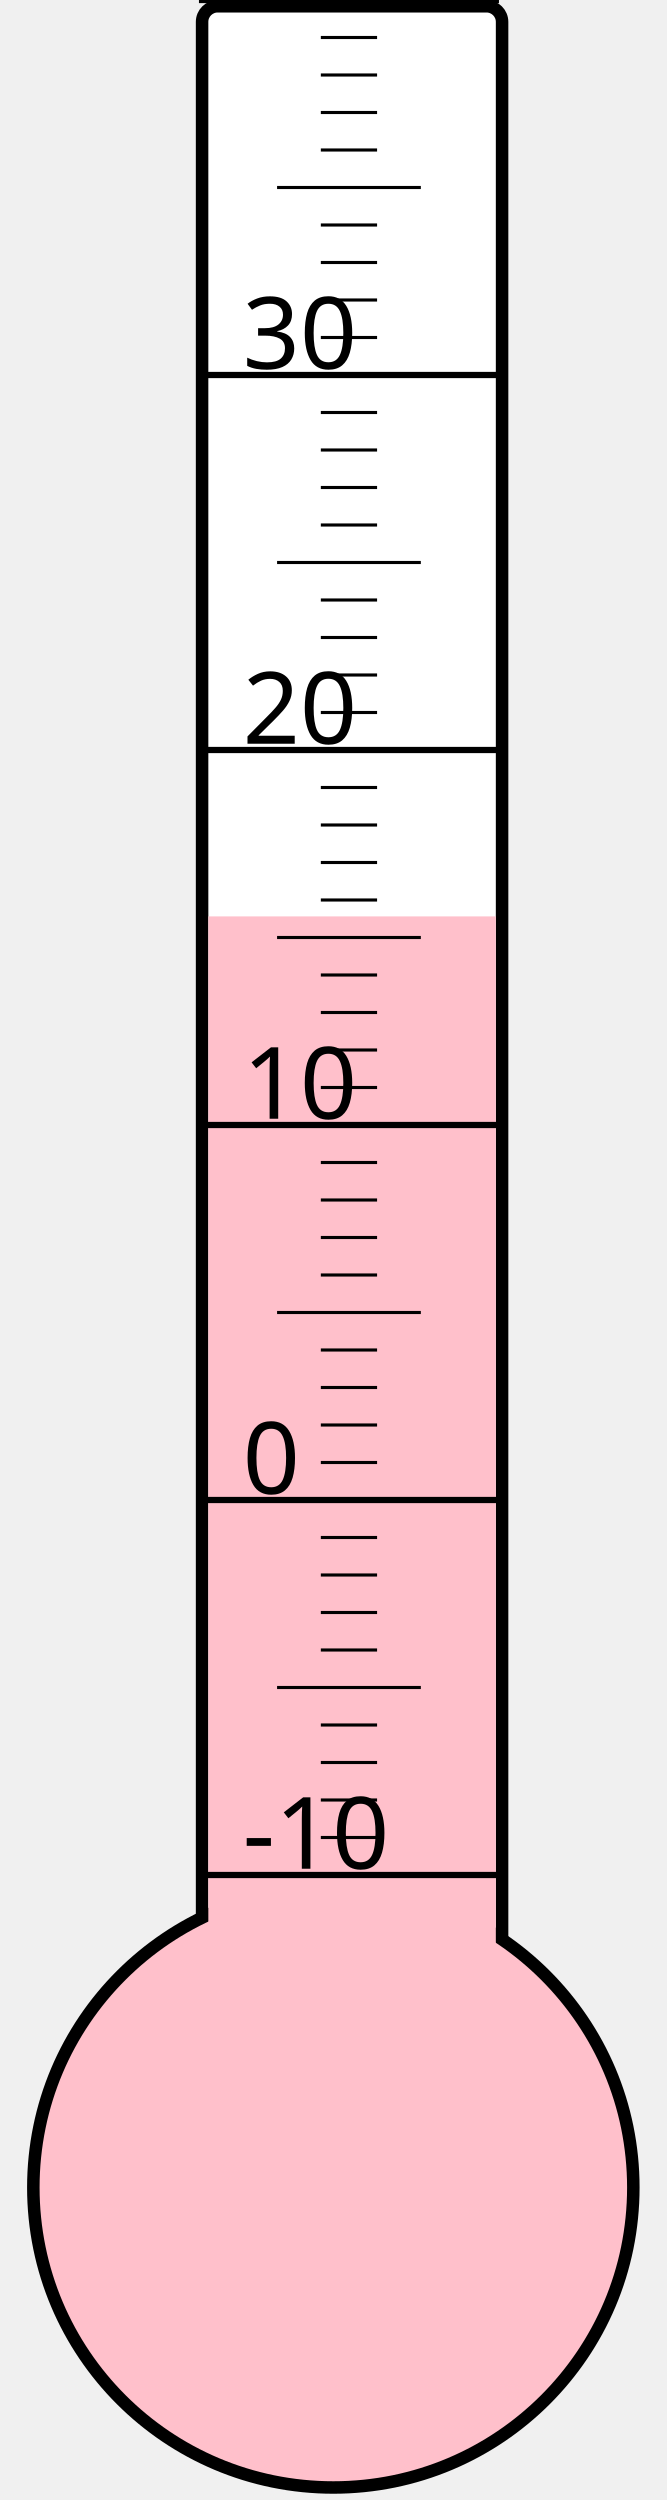
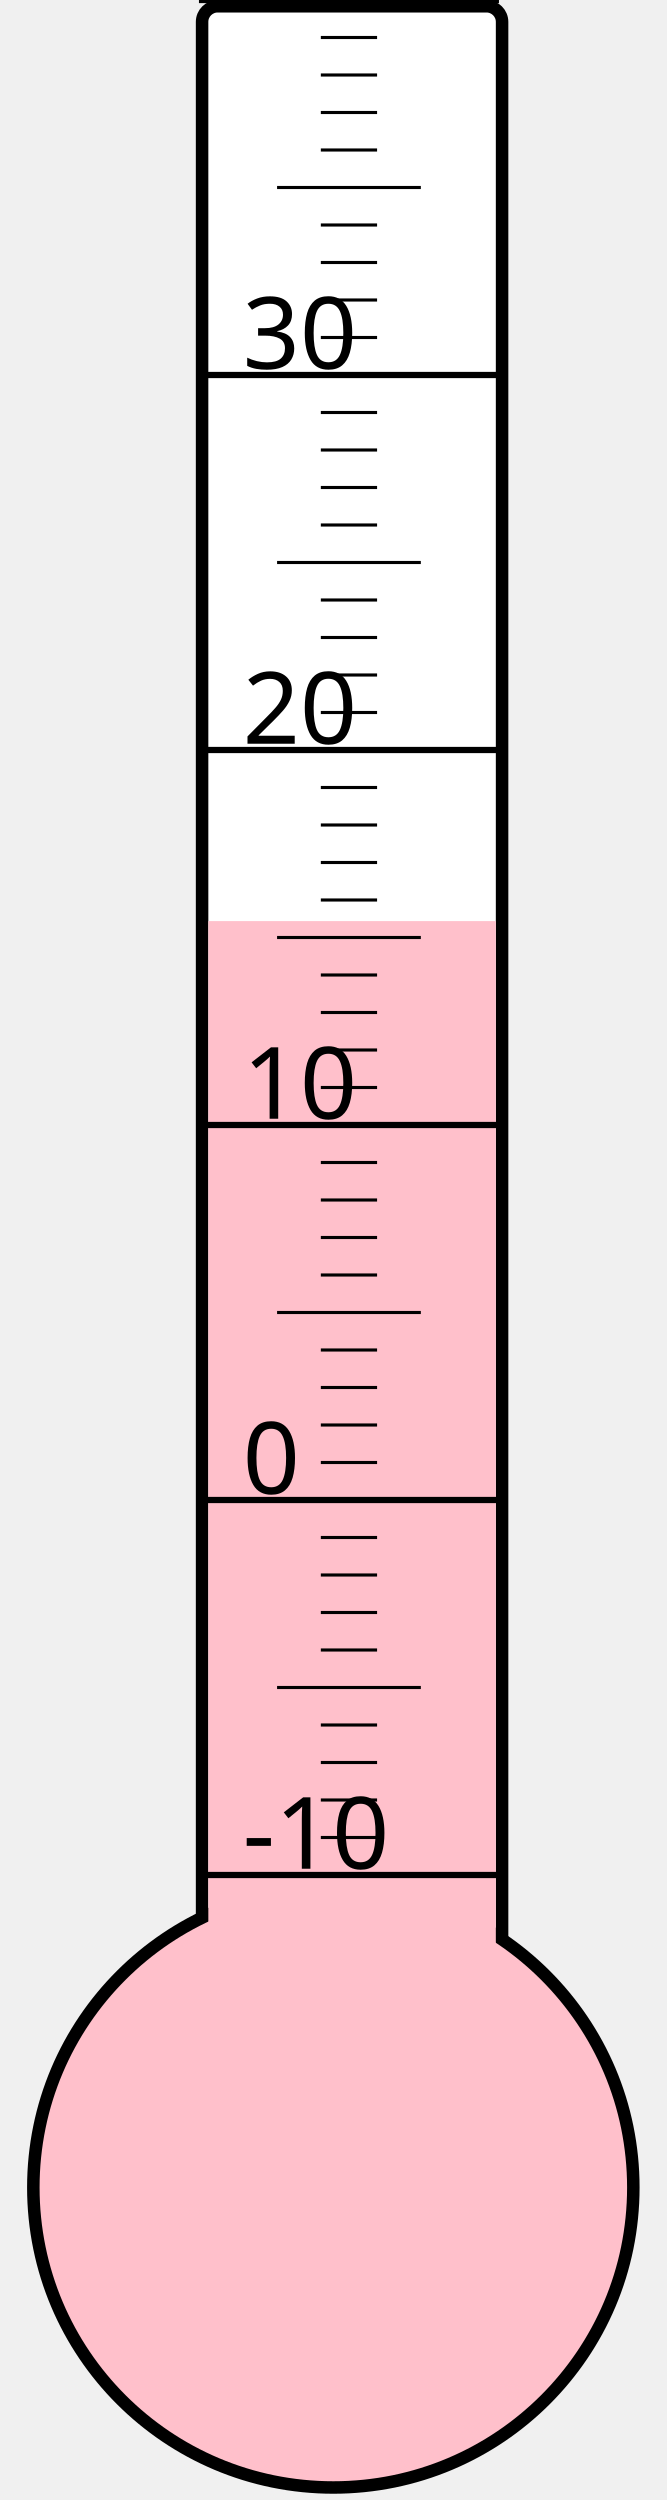
<svg xmlns="http://www.w3.org/2000/svg" width="40px" height="150px" viewBox="0 0 200 800">
  <rect width="200" height="800" x="0" y="0" style="fill: #ffffeb; fill-opacity: 0;" />
  <rect width="96" height="680" x="58" y="2" rx="5" ry="5" style="fill: white; fill-opacity: 1; stroke: black; stroke-width: 4;" />
  <circle cx="100" cy="700" r="96" style="fill: pink; stroke: black; stroke-width: 4;" />
-   <rect width="92" height="406.75" x="60" y="293.25" style="fill: pink; fill-opacity: 1; stroke-width: 0;" />
+   <rect width="92" height="405.25" x="60" y="294.75" style="fill: pink; fill-opacity: 1; stroke-width: 0;" />
  <text x="71" y="598" style="font-family: sans-serif; font-size: 24pt;">-10</text>
  <text x="71" y="478" style="font-family: sans-serif; font-size: 24pt;">0</text>
  <text x="71" y="358" style="font-family: sans-serif; font-size: 24pt;">10</text>
  <text x="71" y="238" style="font-family: sans-serif; font-size: 24pt;">20</text>
  <text x="71" y="118" style="font-family: sans-serif; font-size: 24pt;">30</text>
  <g style="stroke: black;">
    <line x1="57" y1="600" x2="153" y2="600" style="stroke-width: 2;" />
    <line x1="96" y1="588" x2="114" y2="588" style="stroke-width: 1;" />
    <line x1="96" y1="576" x2="114" y2="576" style="stroke-width: 1;" />
    <line x1="96" y1="564" x2="114" y2="564" style="stroke-width: 1;" />
    <line x1="96" y1="552" x2="114" y2="552" style="stroke-width: 1;" />
    <line x1="82" y1="540" x2="128" y2="540" style="stroke-width: 1;" />
    <line x1="96" y1="528" x2="114" y2="528" style="stroke-width: 1;" />
    <line x1="96" y1="516" x2="114" y2="516" style="stroke-width: 1;" />
    <line x1="96" y1="504" x2="114" y2="504" style="stroke-width: 1;" />
    <line x1="96" y1="492" x2="114" y2="492" style="stroke-width: 1;" />
    <line x1="57" y1="480" x2="153" y2="480" style="stroke-width: 2;" />
    <line x1="96" y1="468" x2="114" y2="468" style="stroke-width: 1;" />
    <line x1="96" y1="456" x2="114" y2="456" style="stroke-width: 1;" />
    <line x1="96" y1="444" x2="114" y2="444" style="stroke-width: 1;" />
    <line x1="96" y1="432" x2="114" y2="432" style="stroke-width: 1;" />
    <line x1="82" y1="420" x2="128" y2="420" style="stroke-width: 1;" />
    <line x1="96" y1="408" x2="114" y2="408" style="stroke-width: 1;" />
    <line x1="96" y1="396" x2="114" y2="396" style="stroke-width: 1;" />
    <line x1="96" y1="384" x2="114" y2="384" style="stroke-width: 1;" />
    <line x1="96" y1="372" x2="114" y2="372" style="stroke-width: 1;" />
    <line x1="57" y1="360" x2="153" y2="360" style="stroke-width: 2;" />
    <line x1="96" y1="348" x2="114" y2="348" style="stroke-width: 1;" />
    <line x1="96" y1="336" x2="114" y2="336" style="stroke-width: 1;" />
    <line x1="96" y1="324" x2="114" y2="324" style="stroke-width: 1;" />
    <line x1="96" y1="312" x2="114" y2="312" style="stroke-width: 1;" />
    <line x1="82" y1="300" x2="128" y2="300" style="stroke-width: 1;" />
    <line x1="96" y1="288" x2="114" y2="288" style="stroke-width: 1;" />
    <line x1="96" y1="276" x2="114" y2="276" style="stroke-width: 1;" />
    <line x1="96" y1="264" x2="114" y2="264" style="stroke-width: 1;" />
    <line x1="96" y1="252" x2="114" y2="252" style="stroke-width: 1;" />
    <line x1="57" y1="240" x2="153" y2="240" style="stroke-width: 2;" />
    <line x1="96" y1="228" x2="114" y2="228" style="stroke-width: 1;" />
    <line x1="96" y1="216" x2="114" y2="216" style="stroke-width: 1;" />
    <line x1="96" y1="204" x2="114" y2="204" style="stroke-width: 1;" />
    <line x1="96" y1="192" x2="114" y2="192" style="stroke-width: 1;" />
    <line x1="82" y1="180" x2="128" y2="180" style="stroke-width: 1;" />
    <line x1="96" y1="168" x2="114" y2="168" style="stroke-width: 1;" />
    <line x1="96" y1="156" x2="114" y2="156" style="stroke-width: 1;" />
    <line x1="96" y1="144" x2="114" y2="144" style="stroke-width: 1;" />
    <line x1="96" y1="132" x2="114" y2="132" style="stroke-width: 1;" />
    <line x1="57" y1="120" x2="153" y2="120" style="stroke-width: 2;" />
    <line x1="96" y1="108" x2="114" y2="108" style="stroke-width: 1;" />
    <line x1="96" y1="96" x2="114" y2="96" style="stroke-width: 1;" />
    <line x1="96" y1="84" x2="114" y2="84" style="stroke-width: 1;" />
    <line x1="96" y1="72" x2="114" y2="72" style="stroke-width: 1;" />
    <line x1="82" y1="60" x2="128" y2="60" style="stroke-width: 1;" />
    <line x1="96" y1="48" x2="114" y2="48" style="stroke-width: 1;" />
    <line x1="96" y1="36" x2="114" y2="36" style="stroke-width: 1;" />
    <line x1="96" y1="24" x2="114" y2="24" style="stroke-width: 1;" />
    <line x1="96" y1="12" x2="114" y2="12" style="stroke-width: 1;" />
    <line x1="57" y1="0" x2="153" y2="0" style="stroke-width: 2;" />
  </g>
</svg>
